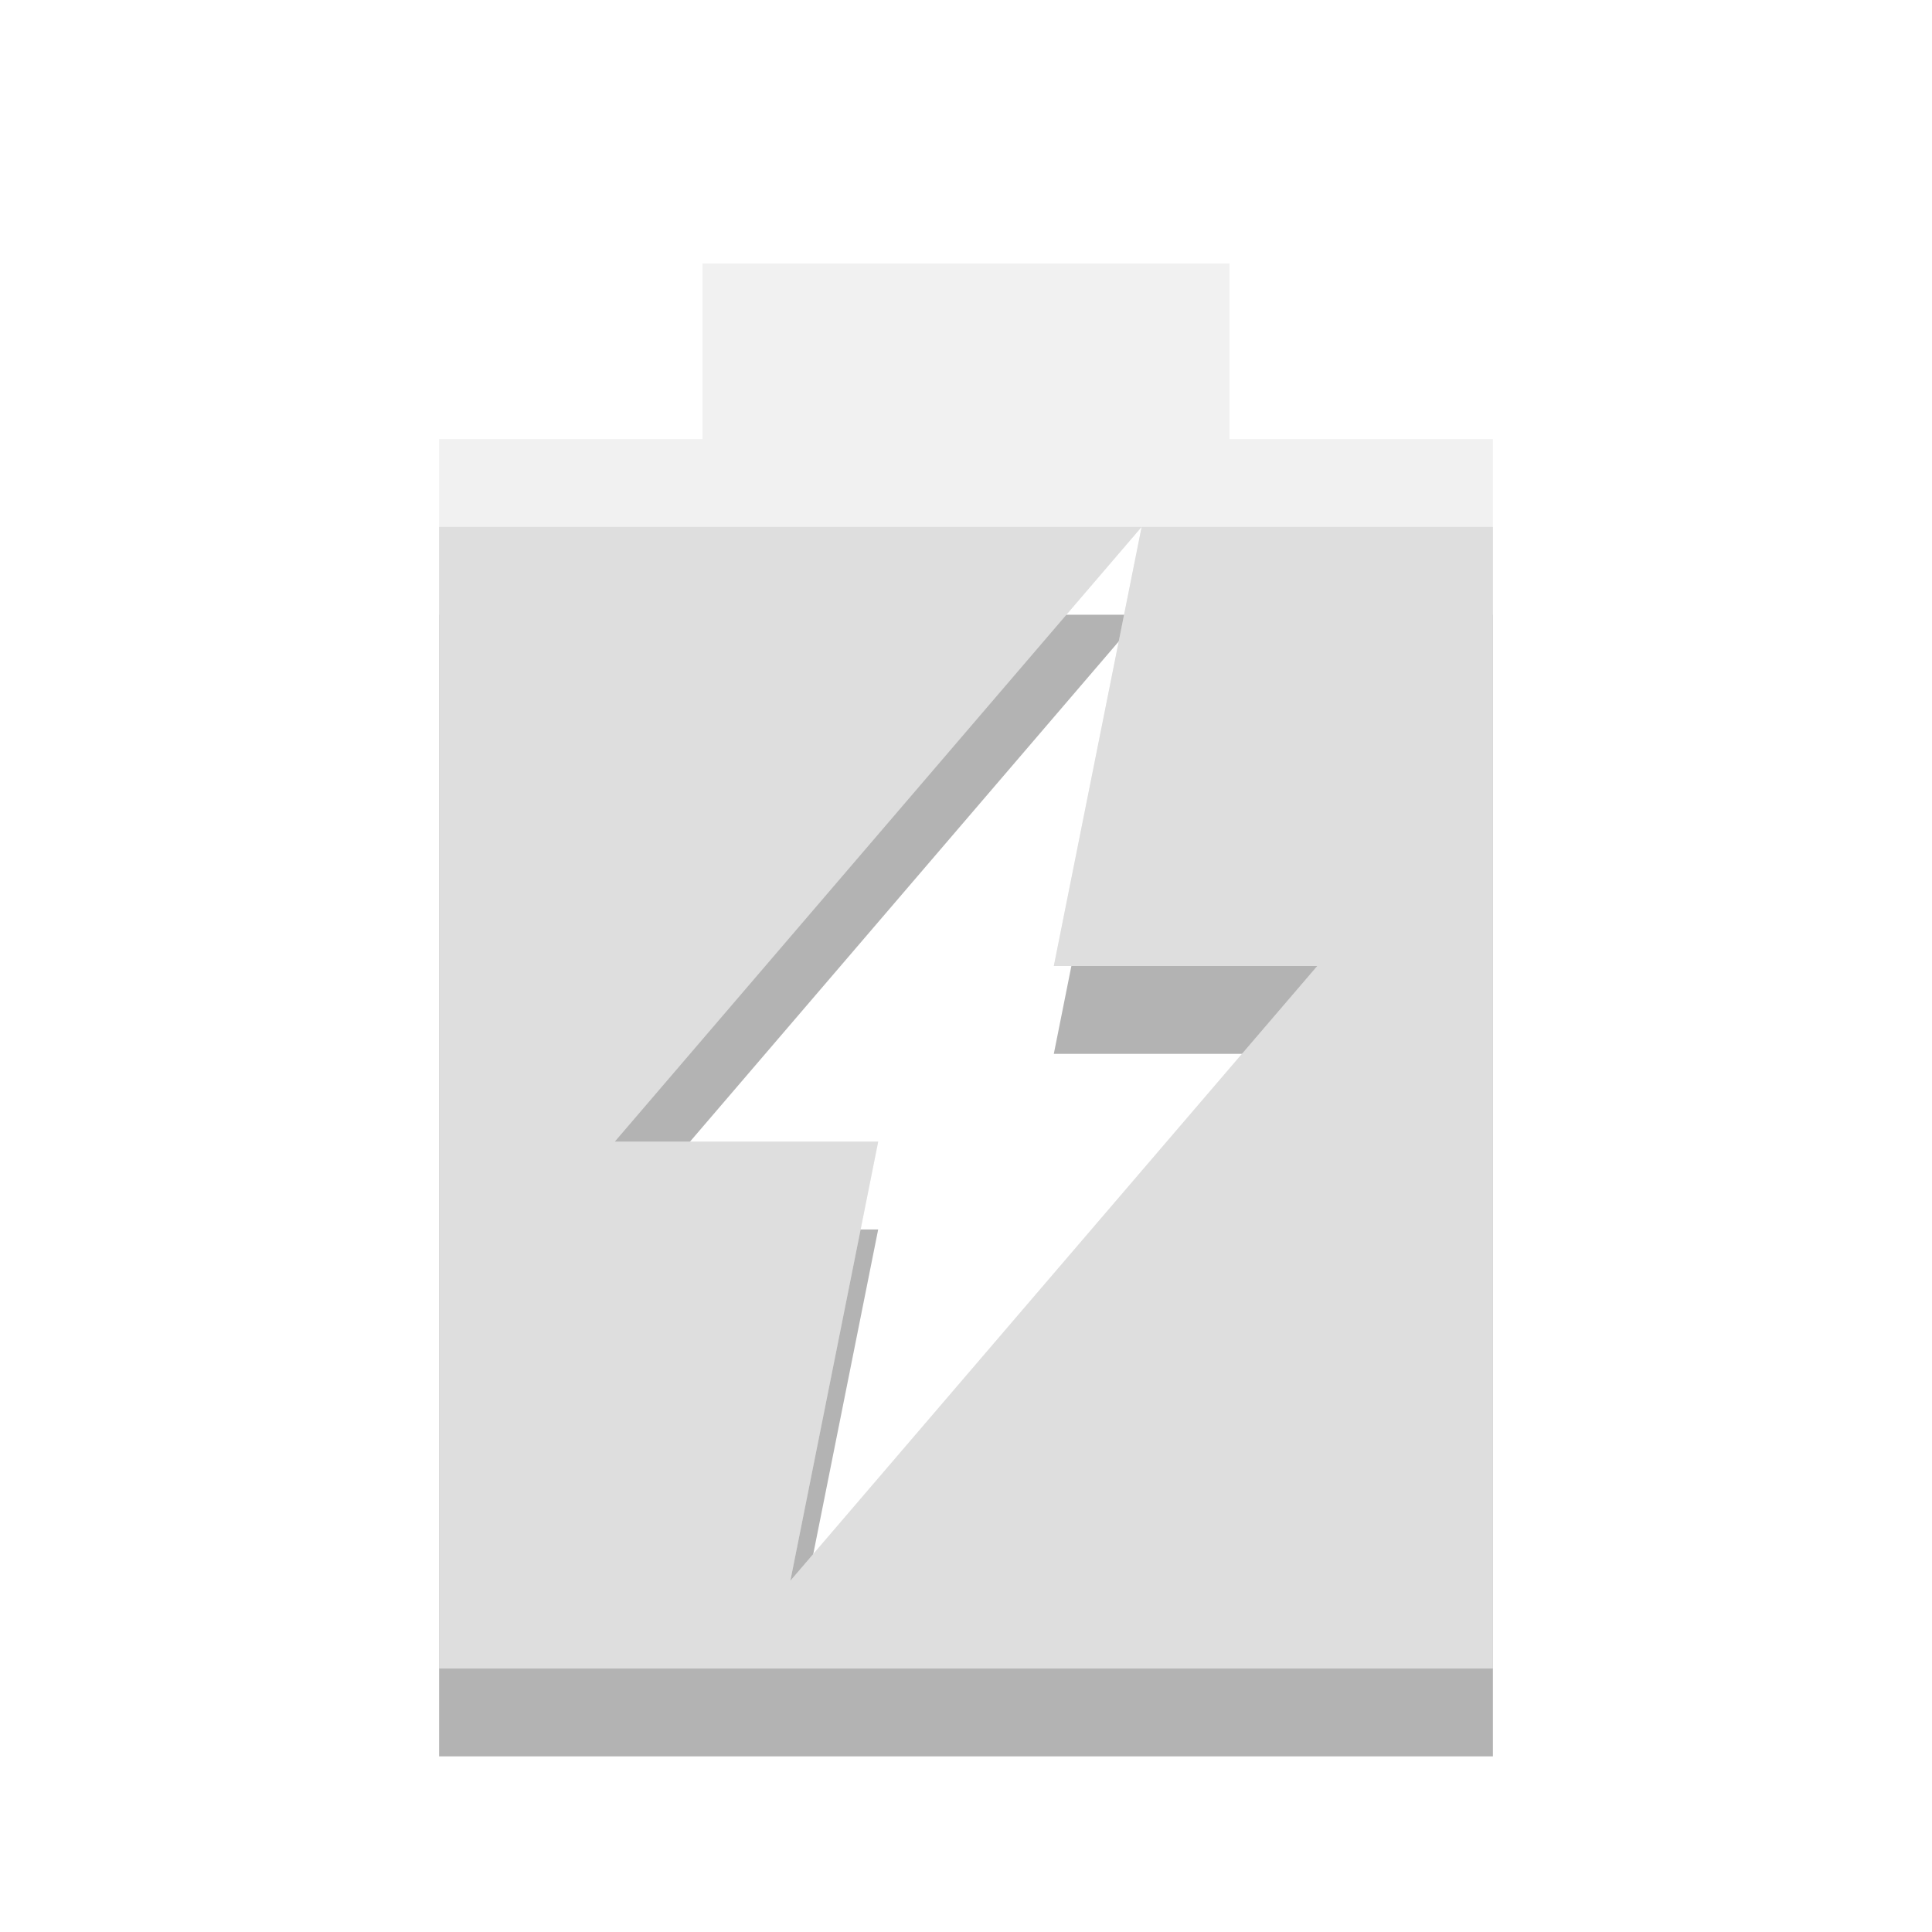
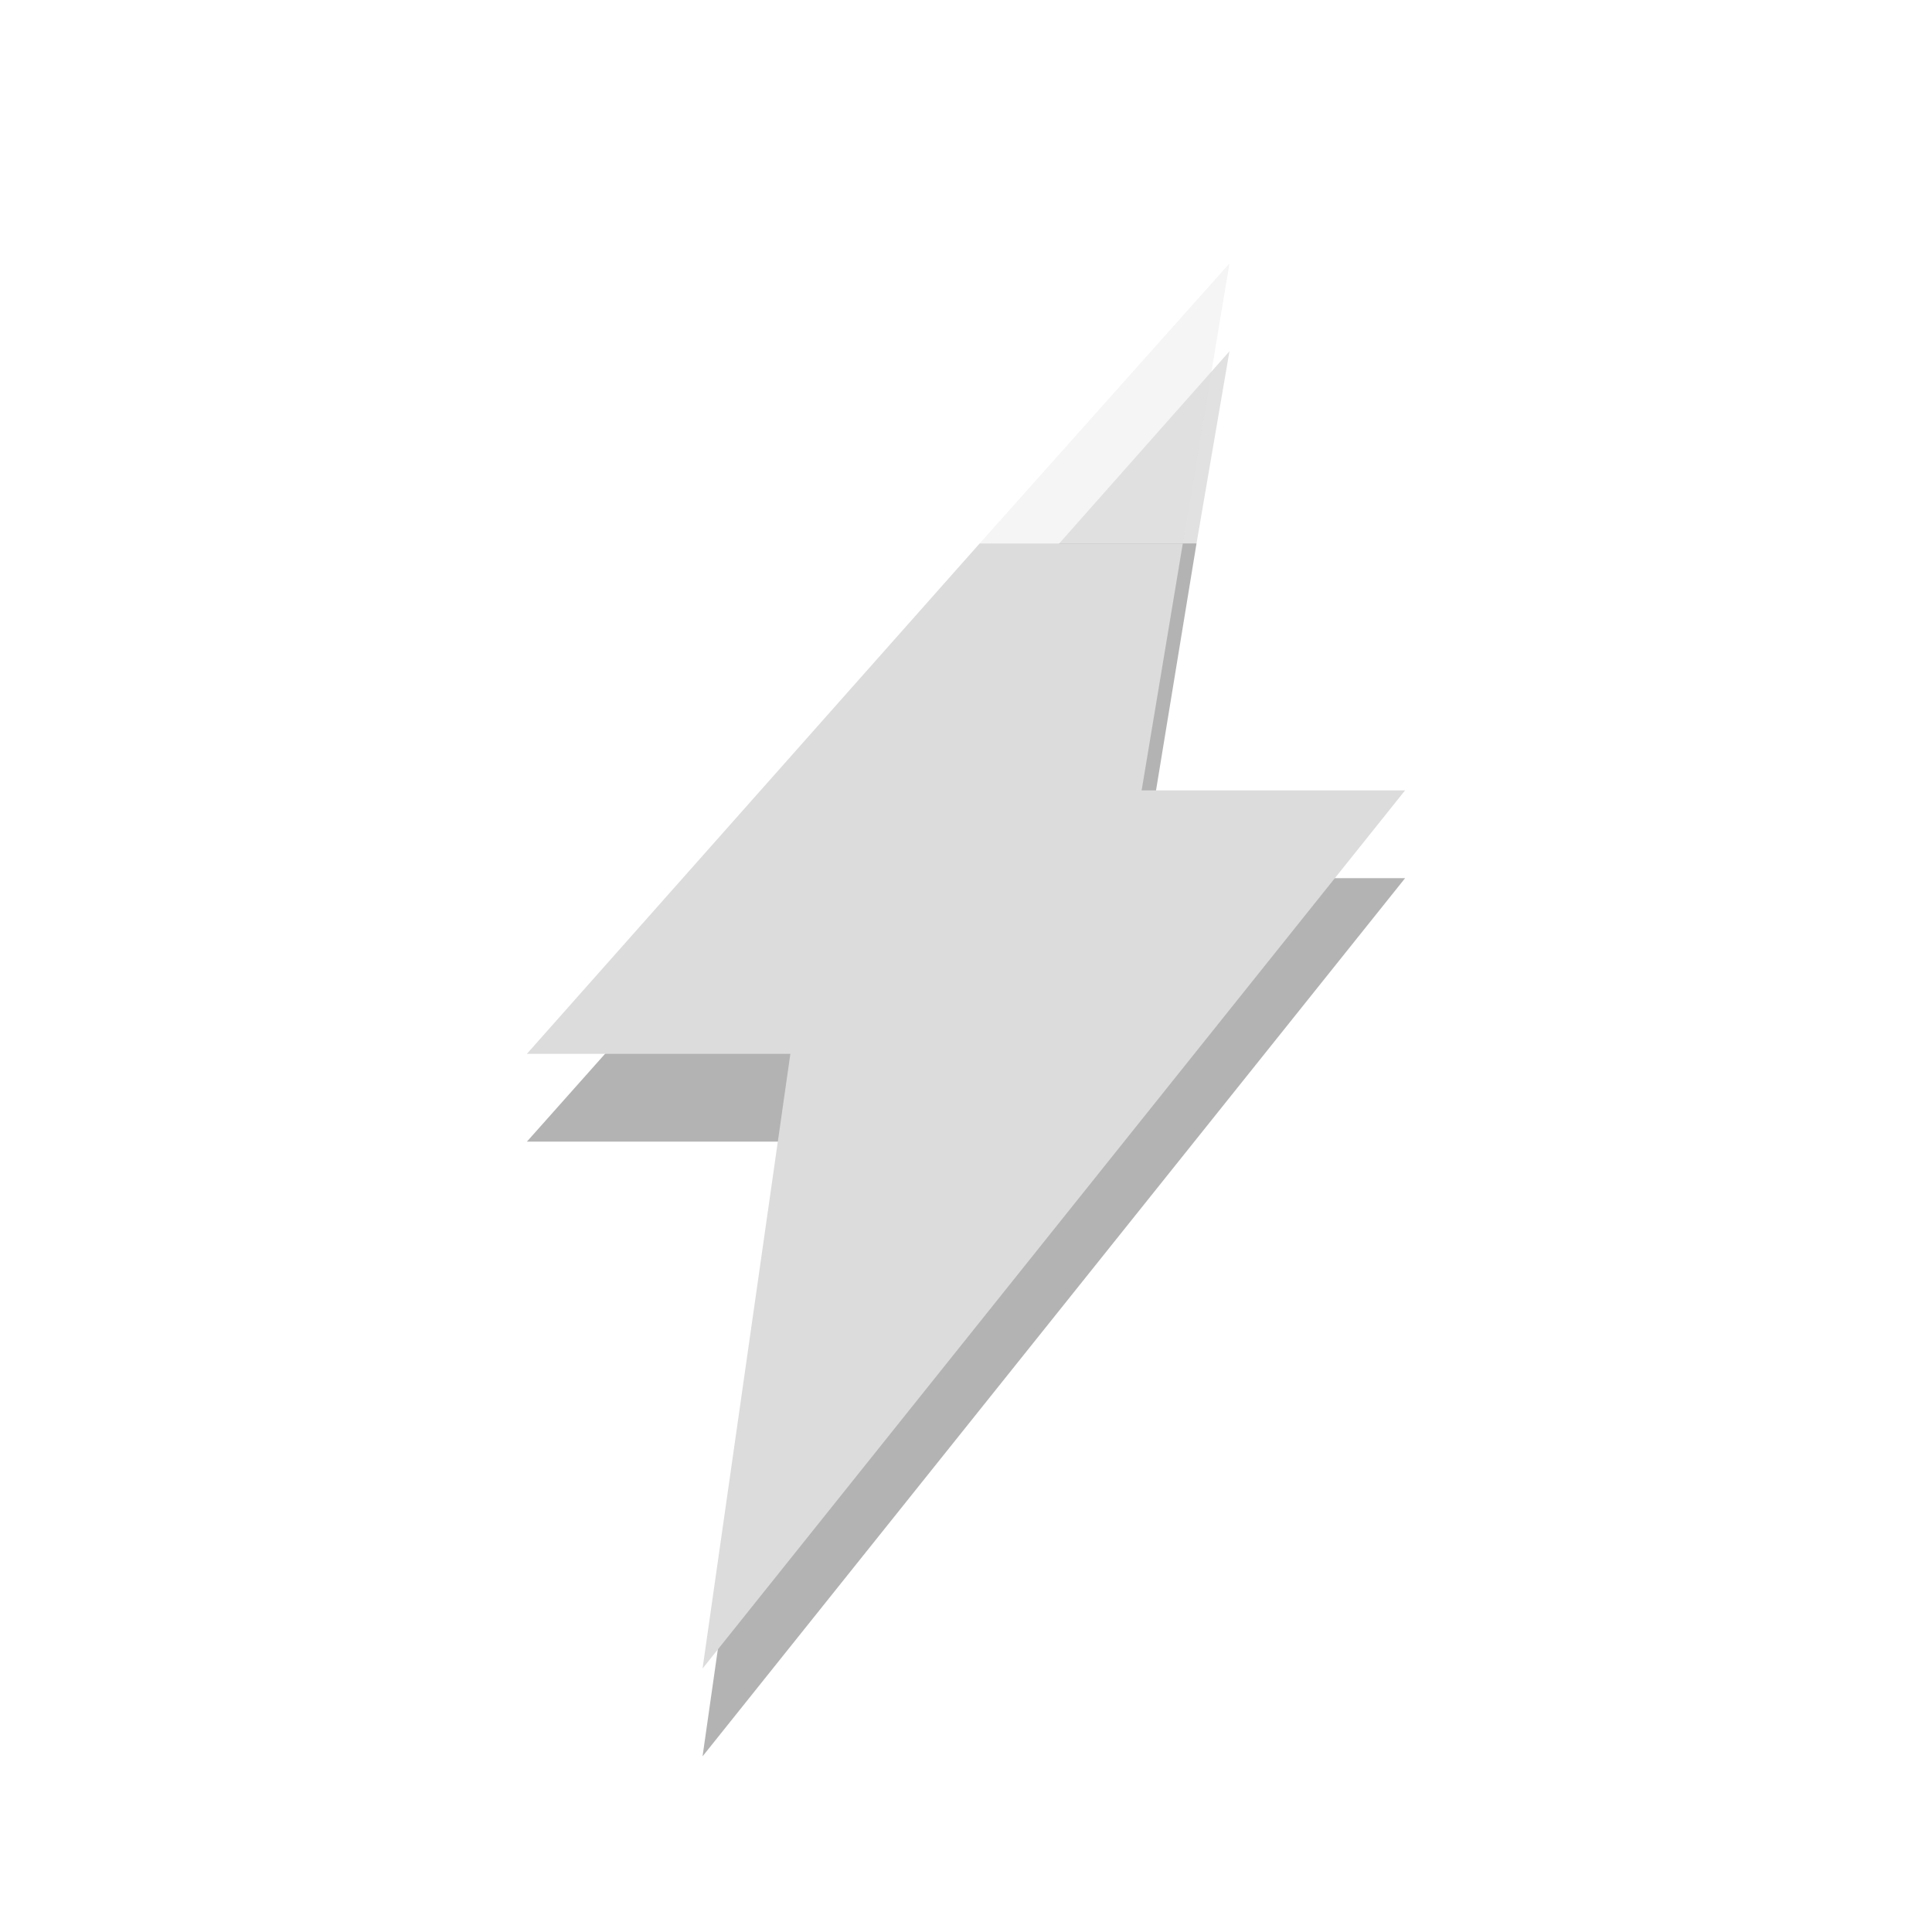
<svg xmlns="http://www.w3.org/2000/svg" width="22" viewBox="0 0 22 22" height="22">
-   <path d="m 5,7 0,13 12,0 0,-13 -4,0 -1,5 3,0 -6,7 1,-5 -3,0 6,-7 -8,0 z" opacity="0.3" />
-   <path d="M 8 3 L 8 5 L 5 5 L 5 19 L 17 19 L 17 5 L 14 5 L 14 3 L 8 3 z M 13 6 L 12 11 L 15 11 L 9 18 L 10 13 L 7 13 L 13 6 z " opacity="0.4" fill="#dcdcdc" />
-   <path d="M 5 6 L 5 19 L 17 19 L 17 6 L 13 6 L 12 11 L 15 11 L 9 18 L 10 13 L 7 13 L 13 6 L 5 6 z " fill="#dedede" />
+   <g style="fill-rule:evenodd">
+     <path style="opacity:.3" d="M 12.062 6.188 L 6 13 L 9 13 L 8 20 L 16 10 L 13 10 L 13.625 6.188 L 12.062 6.188 z " />
+     <path style="fill:#dcdcdc" d="M 11.156 6.188 L 6 12 L 9 12 L 8 19 L 16 9 L 13 9 L 13.469 6.188 L 11.156 6.188 z " />
+   </g>
+   <path style="opacity:.12" d="M 14 4 L 12.062 6.188 L 13.625 6.188 L 14 4 z " />
+   <path style="opacity:.3;fill:#dcdcdc;fill-rule:evenodd" d="M 14 3 L 11.156 6.188 L 13.469 6.188 L 14 3 z " />
</svg>
